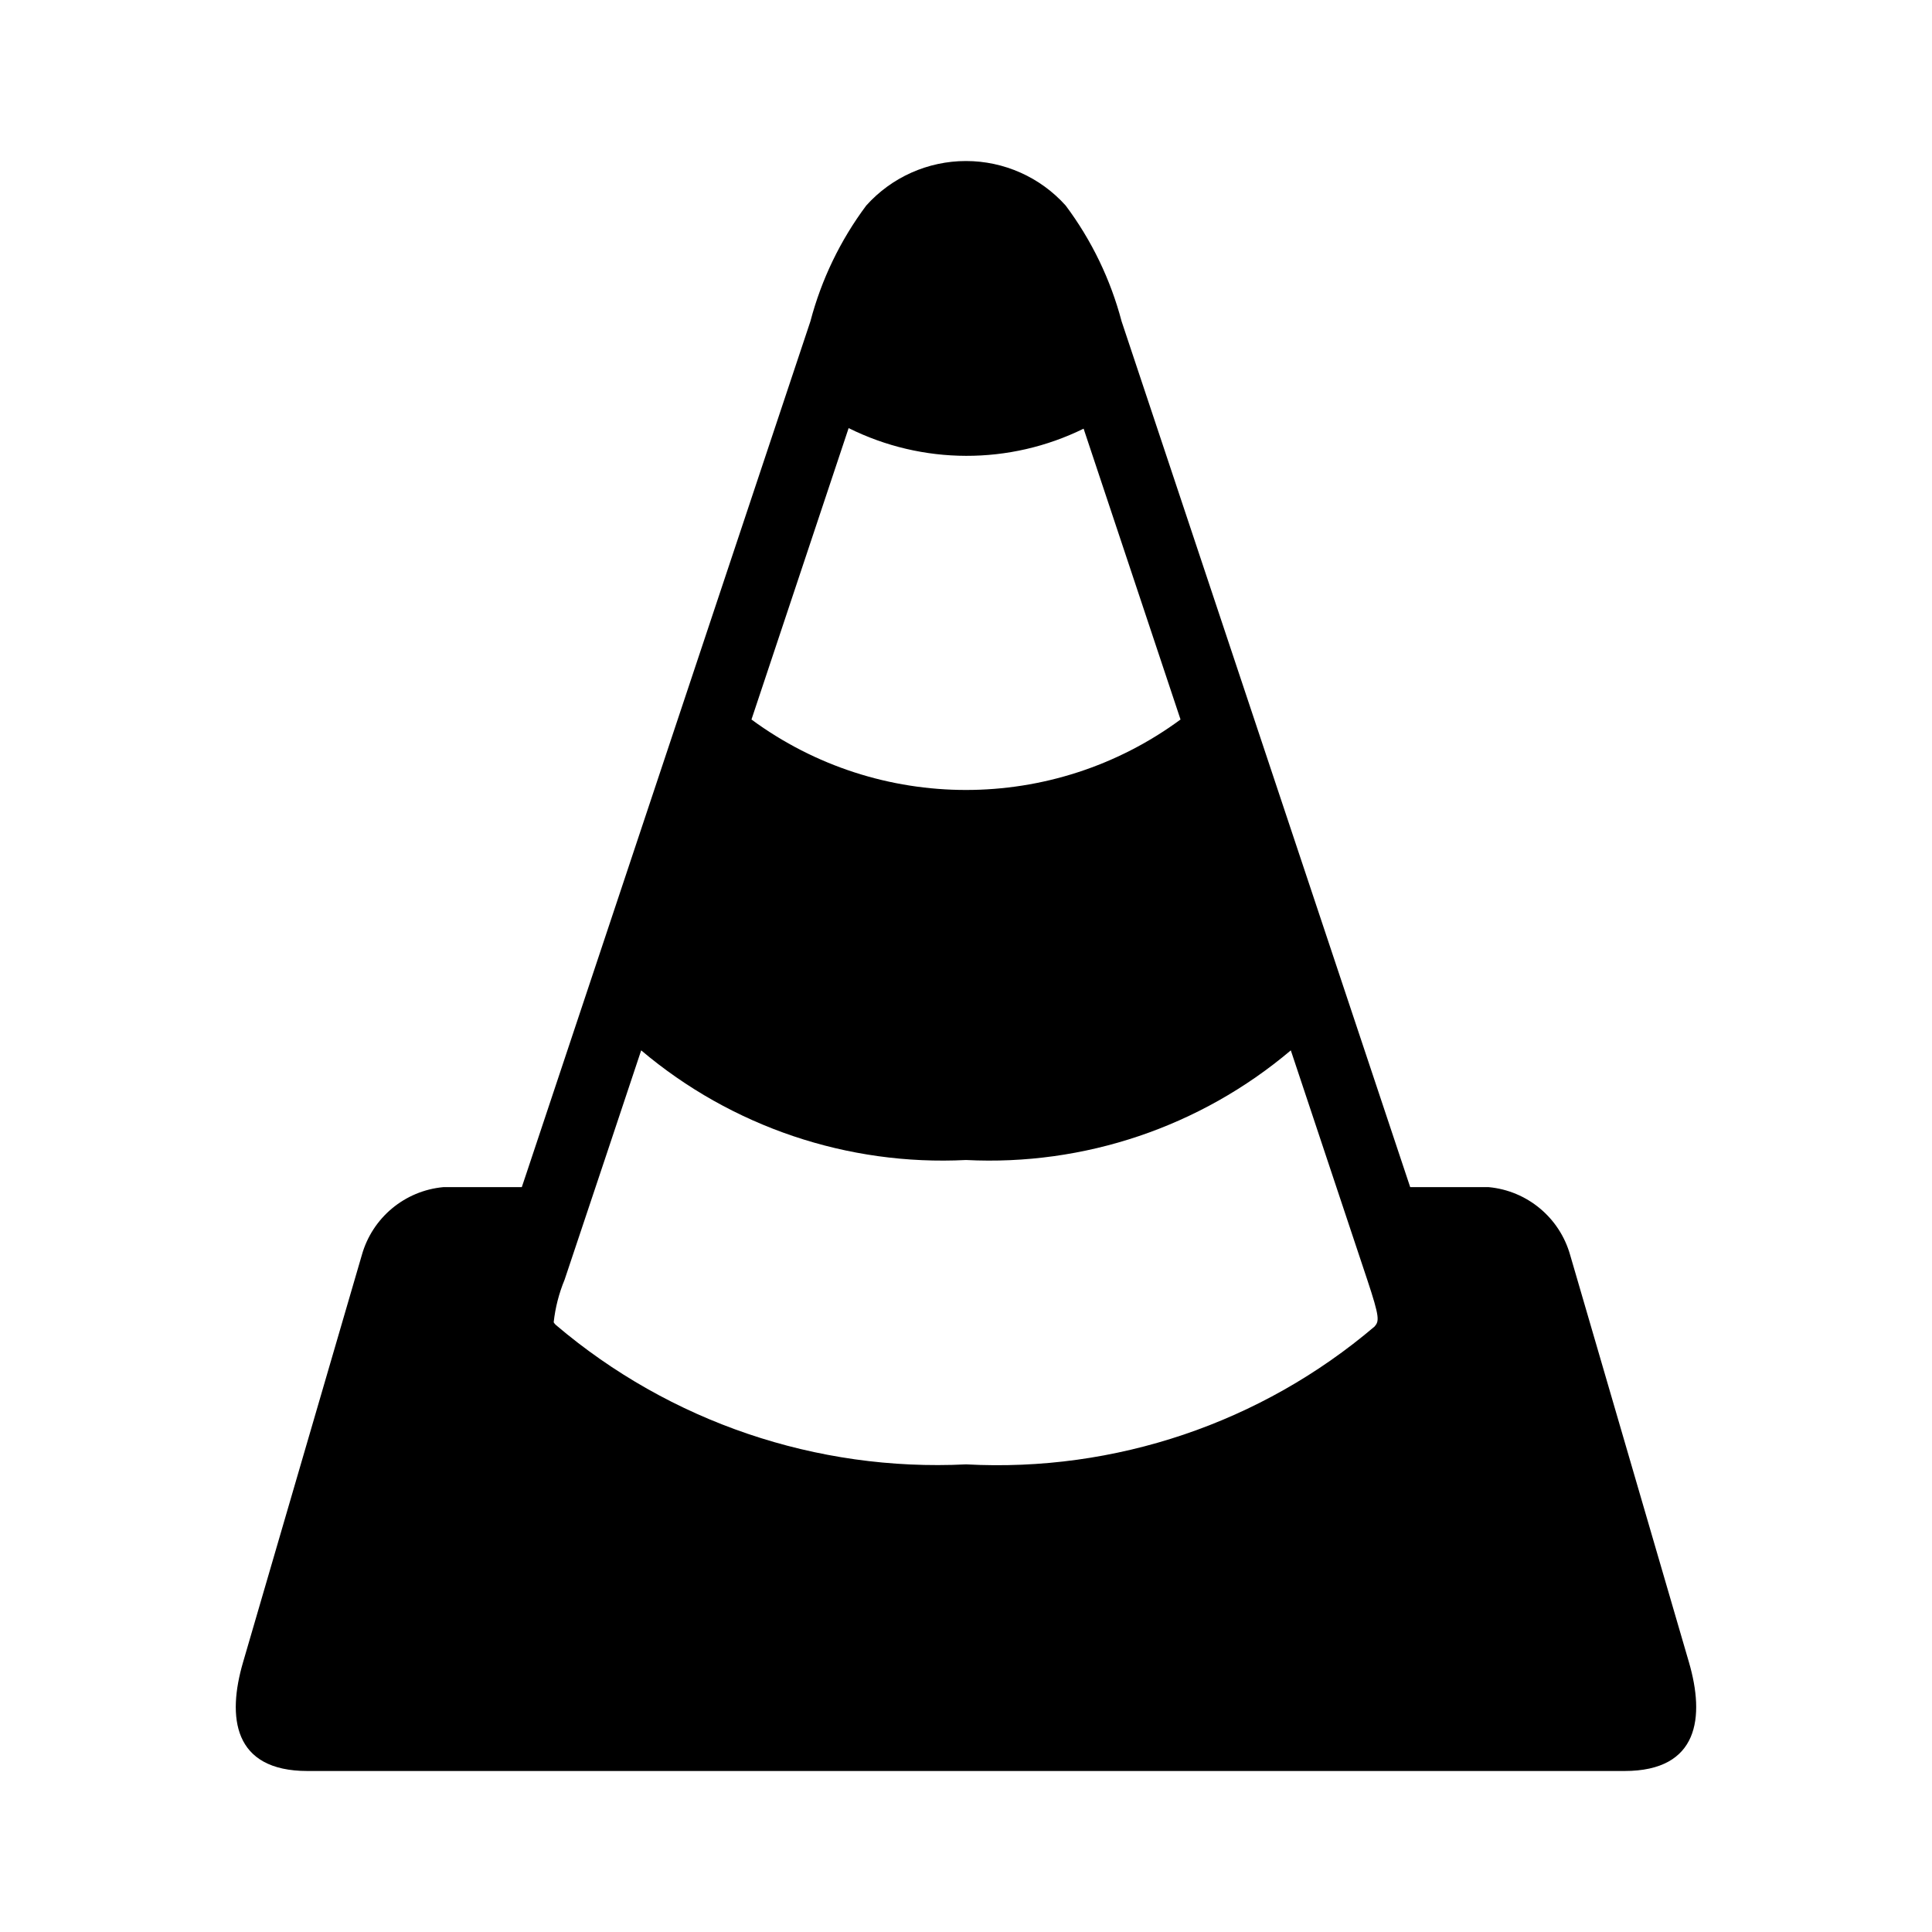
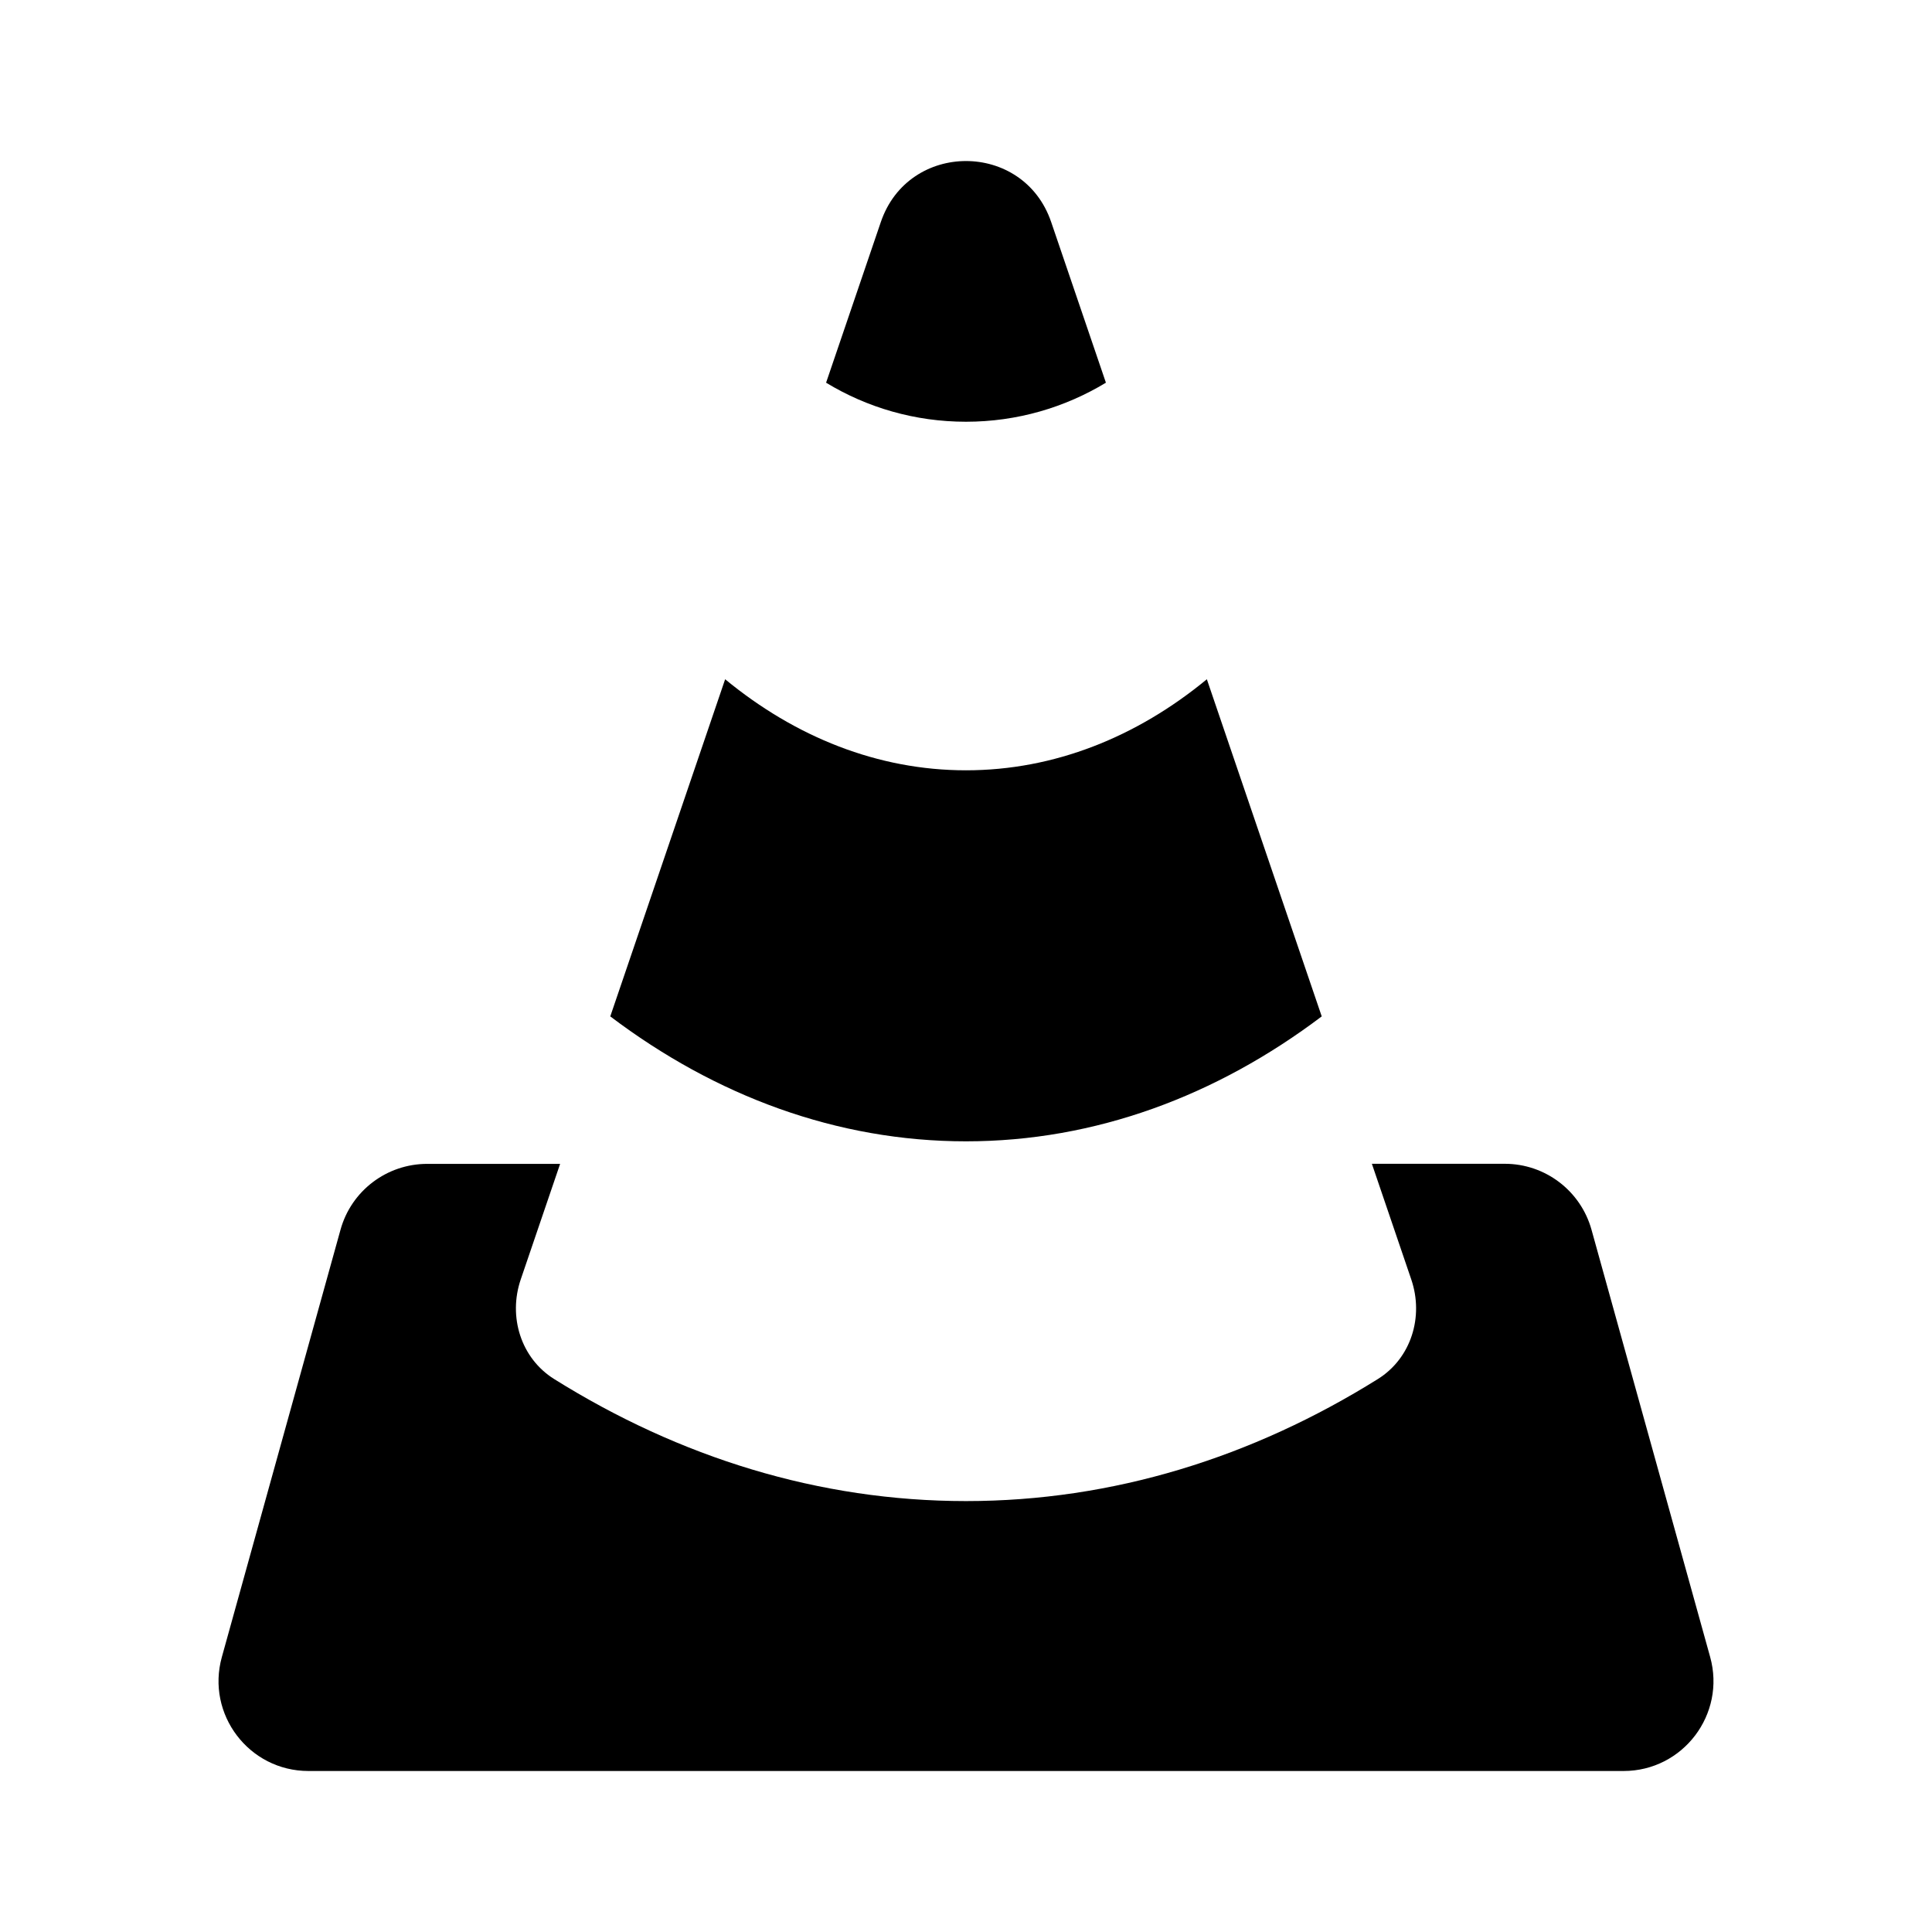
- <svg xmlns="http://www.w3.org/2000/svg" id="Layer_1" data-name="Layer 1" viewBox="0 0 24 24">
-   <path d="M20.981,20.65l-1.476-5.06a1.164,1.164,0,0,0-1.012-.843h-.975l-.046-.138L13.933,3.992a4.181,4.181,0,0,0-.695-1.439,1.664,1.664,0,0,0-2.477 0A4.183,4.183,0,0,0,10.067,3.992L6.528,14.61l-.046.137H5.507a1.163,1.163,0,0,0-1.012.843L3.019,20.65C2.821,21.327,2.892,22,3.82,22H20.18C21.108,22,21.178,21.327,20.981,20.65ZM10.542,5.318a3.293,3.293,0,0,0,2.919.007l1.204,3.613a4.495,4.495,0,0,1-5.33 0Zm-2.577,7.73a5.796,5.796,0,0,0,4.035,1.362,5.795,5.795,0,0,0,4.035-1.362s.837,2.511.949,2.848l0.0 0c.157.472.149.515.092.582a7.231,7.231,0,0,1-5.074,1.713h-.002a7.312,7.312,0,0,1-5.094-1.731.139.139,0,0,1-.028-.034,1.939,1.939,0,0,1,.136-.53C7.128,15.56,7.965,13.048,7.965,13.048Z" />
+ <svg xmlns="http://www.w3.org/2000/svg" id="Layer_1" data-name="Layer 1" viewBox="0 0 24 24" version="1.1">
+   <defs id="defs7" />
+   <path fill-rule="evenodd" clip-rule="evenodd" d="m 6.469,15.893 c -0.158,0.463 8.8e-4,0.979 0.415,1.238 1.558,0.974 3.29,1.516 5.116,1.516 1.826,0 3.558,-0.543 5.116,-1.516 0.415,-0.259 0.573,-0.776 0.415,-1.238 l -0.489,-1.436 h 1.651 c 0.502,0 0.942,0.335 1.077,0.818 l 1.474,5.308 C 21.442,21.295 20.907,22 20.168,22 H 12 3.832 C 3.093,22 2.558,21.295 2.756,20.584 L 4.23,15.276 c 0.134,-0.484 0.575,-0.818 1.077,-0.818 h 1.651 z" fill="#c4c4c4" id="path824" style="stroke-width:0.14;fill:#000000" />
+   <path fill-rule="evenodd" clip-rule="evenodd" d="m 10.262,4.754 0.68,-1.996 c 0.344,-1.01 1.772,-1.01 2.116,0 l 0.68,1.996 C 13.231,5.061 12.636,5.239 12,5.239 c -0.636,0 -1.231,-0.177 -1.738,-0.485 z" fill="#c4c4c4" id="path826" style="stroke-width:0.14;fill:#000000" />
+   <path fill-rule="evenodd" clip-rule="evenodd" d="m 16.419,12.626 c -1.308,0.988 -2.815,1.552 -4.419,1.552 -1.604,0 -3.111,-0.563 -4.419,-1.552 L 9.008,8.438 c 0.871,0.717 1.896,1.131 2.992,1.131 1.097,0 2.122,-0.414 2.992,-1.131 z" fill="#c4c4c4" id="path828" style="stroke-width:0.14;fill:#000000" />
</svg>
